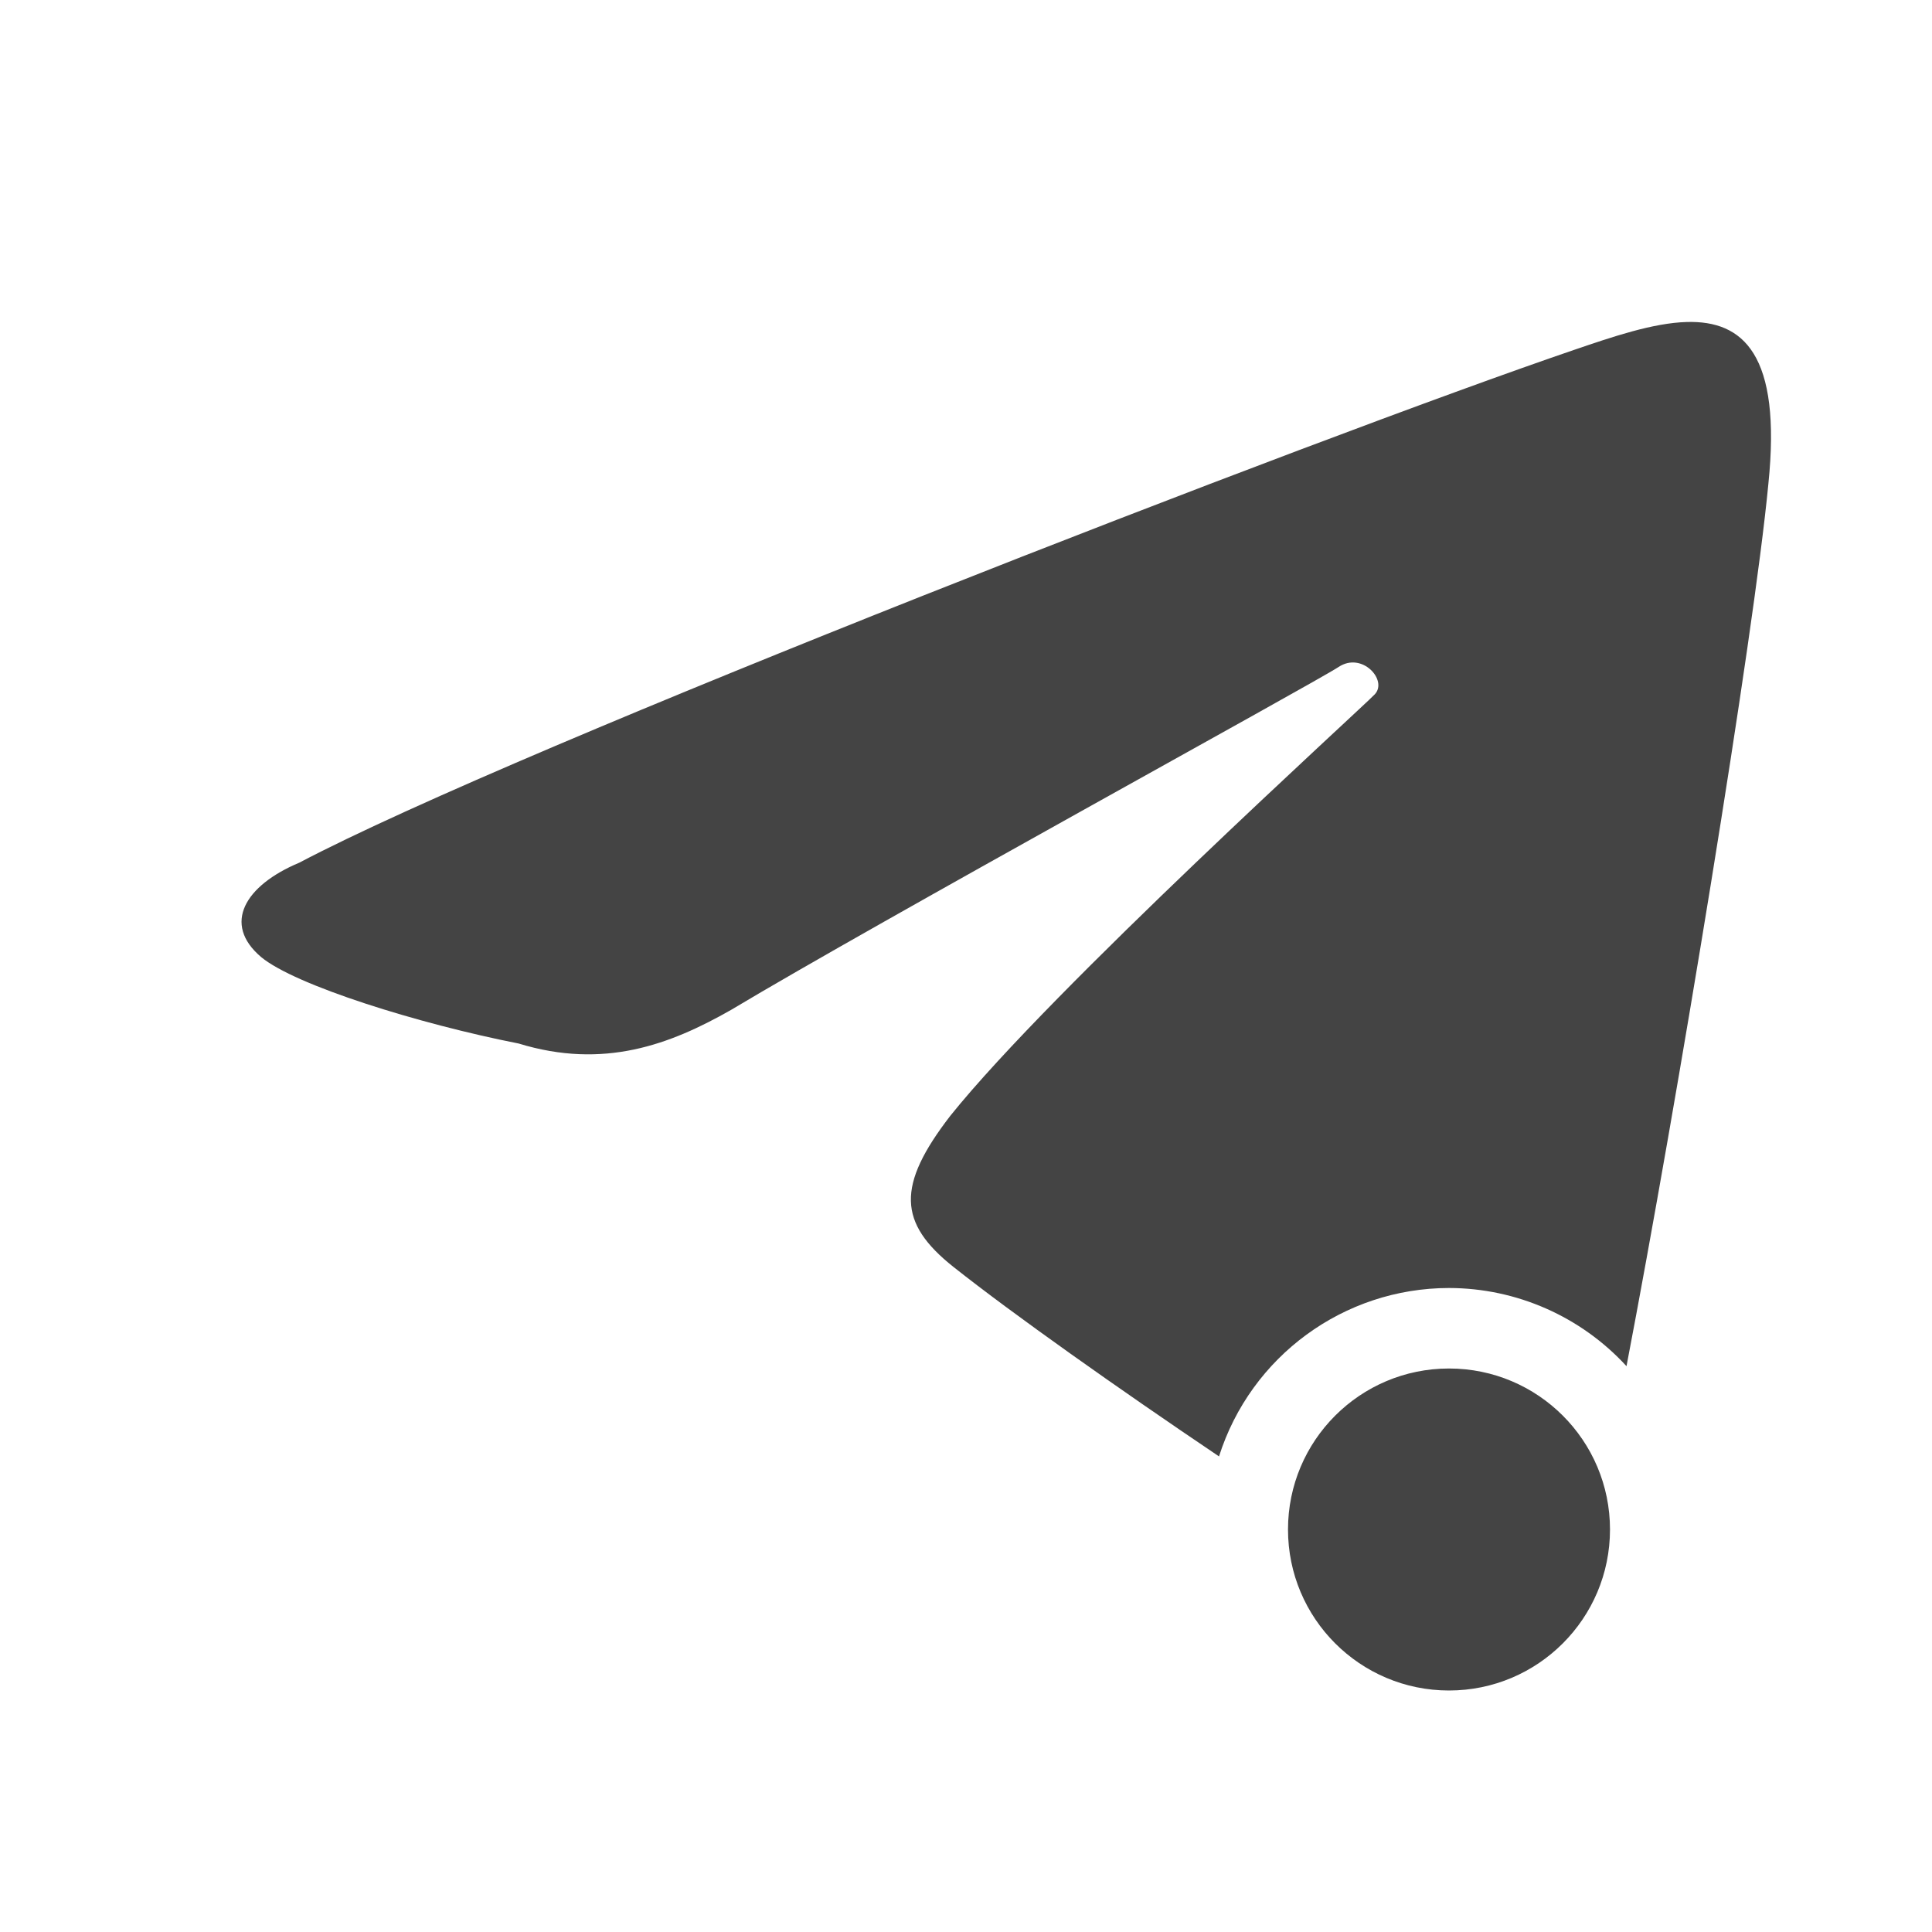
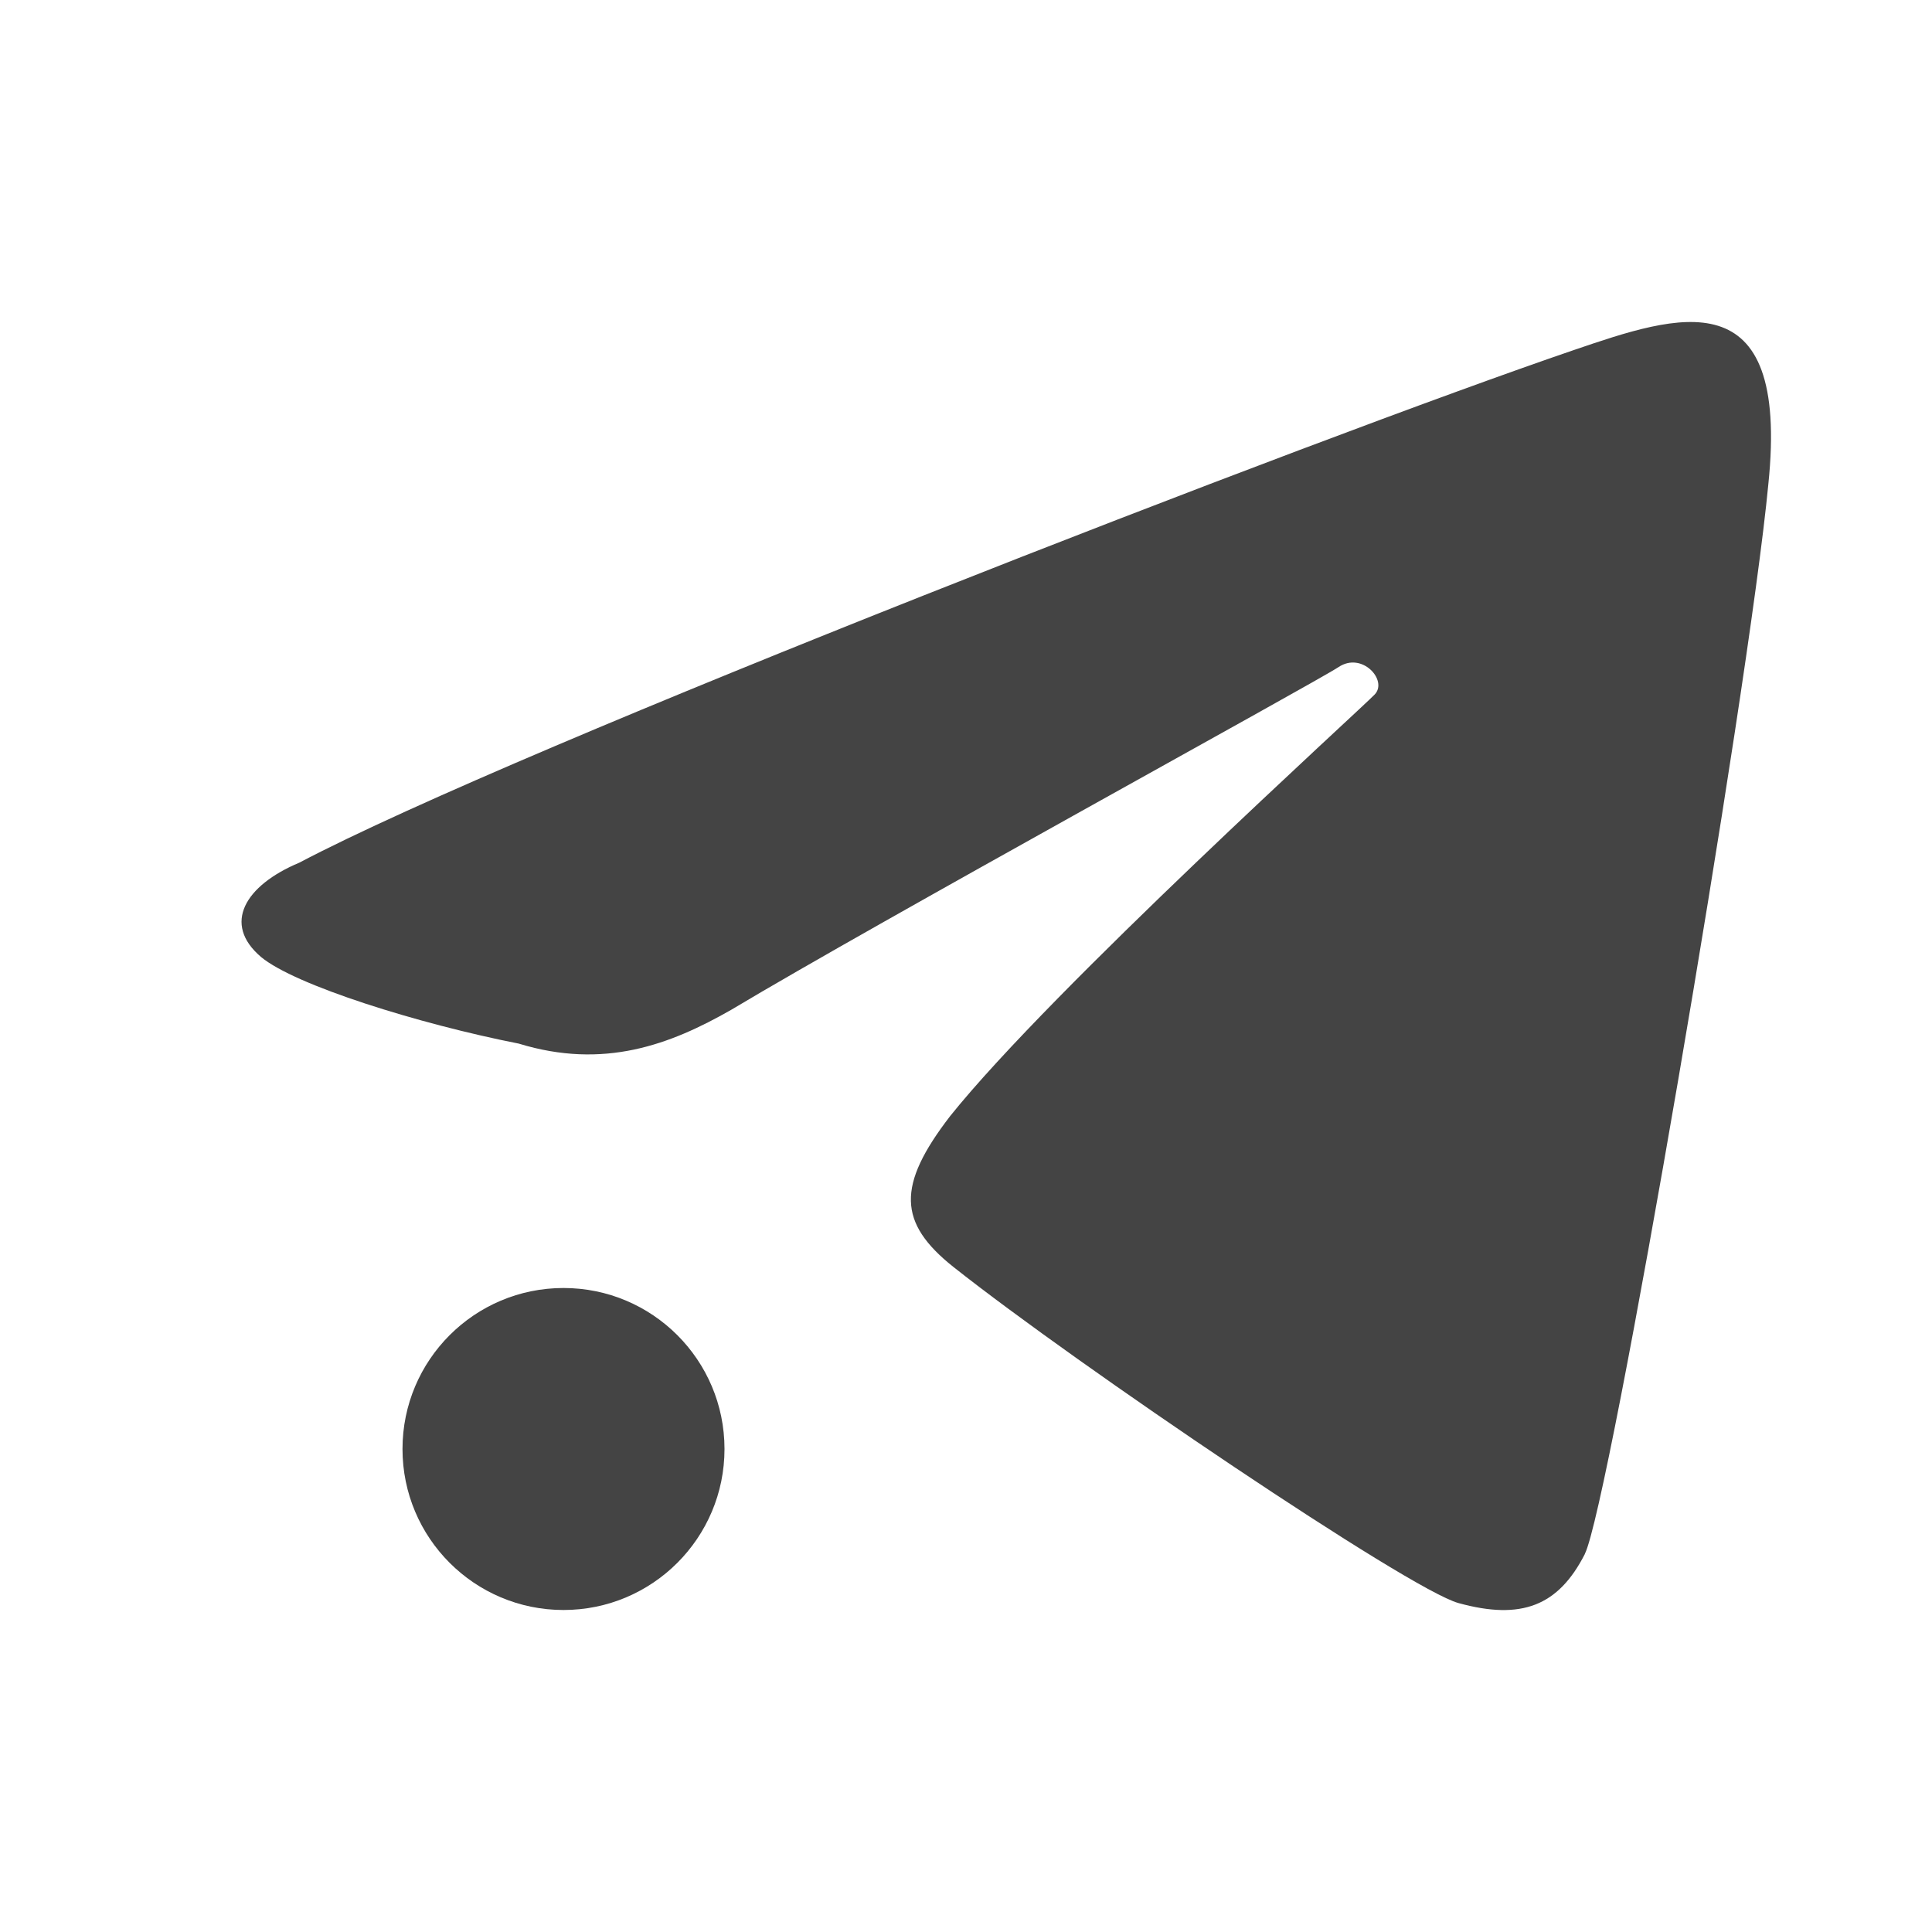
<svg xmlns="http://www.w3.org/2000/svg" width="24" height="24" version="1">
  <defs>
    <style id="current-color-scheme" type="text/css">
   .ColorScheme-Text { color:#444444; } .ColorScheme-Highlight { color:#4285f4; } .ColorScheme-NeutralText { color:#ff9800; } .ColorScheme-PositiveText { color:#4caf50; } .ColorScheme-NegativeText { color:#f44336; }
  </style>
  </defs>
-   <path style="fill:currentColor" class="ColorScheme-Text" d="M 20.953 4 C 20.534 4.012 20.036 4.182 19.555 4.346 C 16.404 5.421 6.443 9.279 3.717 10.717 C 3.046 10.998 2.756 11.476 3.244 11.889 C 3.665 12.239 5.202 12.719 6.443 12.963 C 7.501 13.287 8.324 12.977 9.082 12.545 C 10.905 11.453 16.336 8.479 16.629 8.285 C 16.921 8.092 17.242 8.451 17.078 8.625 C 16.914 8.799 13.068 12.285 11.805 13.861 C 11.136 14.728 11.156 15.192 11.844 15.738 C 12.578 16.32 13.896 17.252 15.143 18.092 A 3 3 0 0 1 18 16 A 3 3 0 0 1 20.205 16.971 C 20.834 13.688 21.787 7.908 21.967 6.014 C 22.134 4.398 21.652 3.98 20.953 4 z M 18 17 A 2 2 0 0 0 16 19 A 2 2 0 0 0 18 21 A 2 2 0 0 0 20 19 A 2 2 0 0 0 18 17 z" />
+   <circle style="fill:currentColor" class="ColorScheme-Text" cx="7" cy="18" r="2" />
+   <path style="fill:currentColor" class="ColorScheme-Text" d="M 19.687,19.304 C 19.989,18.713 21.719,8.623 21.967,6.014 22.234,3.429 20.839,3.91 19.555,4.347 16.404,5.422 6.443,9.279 3.717,10.717 c -0.671,0.281 -0.961,0.759 -0.473,1.172 0.421,0.35 1.959,0.831 3.2,1.075 1.058,0.324 1.88,0.014 2.638,-0.419 1.823,-1.092 7.254,-4.065 7.547,-4.259 0.292,-0.194 0.613,0.166 0.449,0.34 -0.164,0.174 -4.01,3.66 -5.273,5.236 -0.669,0.867 -0.649,1.329 0.038,1.876 1.542,1.222 5.662,4.008 6.275,4.176 0.782,0.215 1.24,0.037 1.57,-0.61 z" />
</svg>
